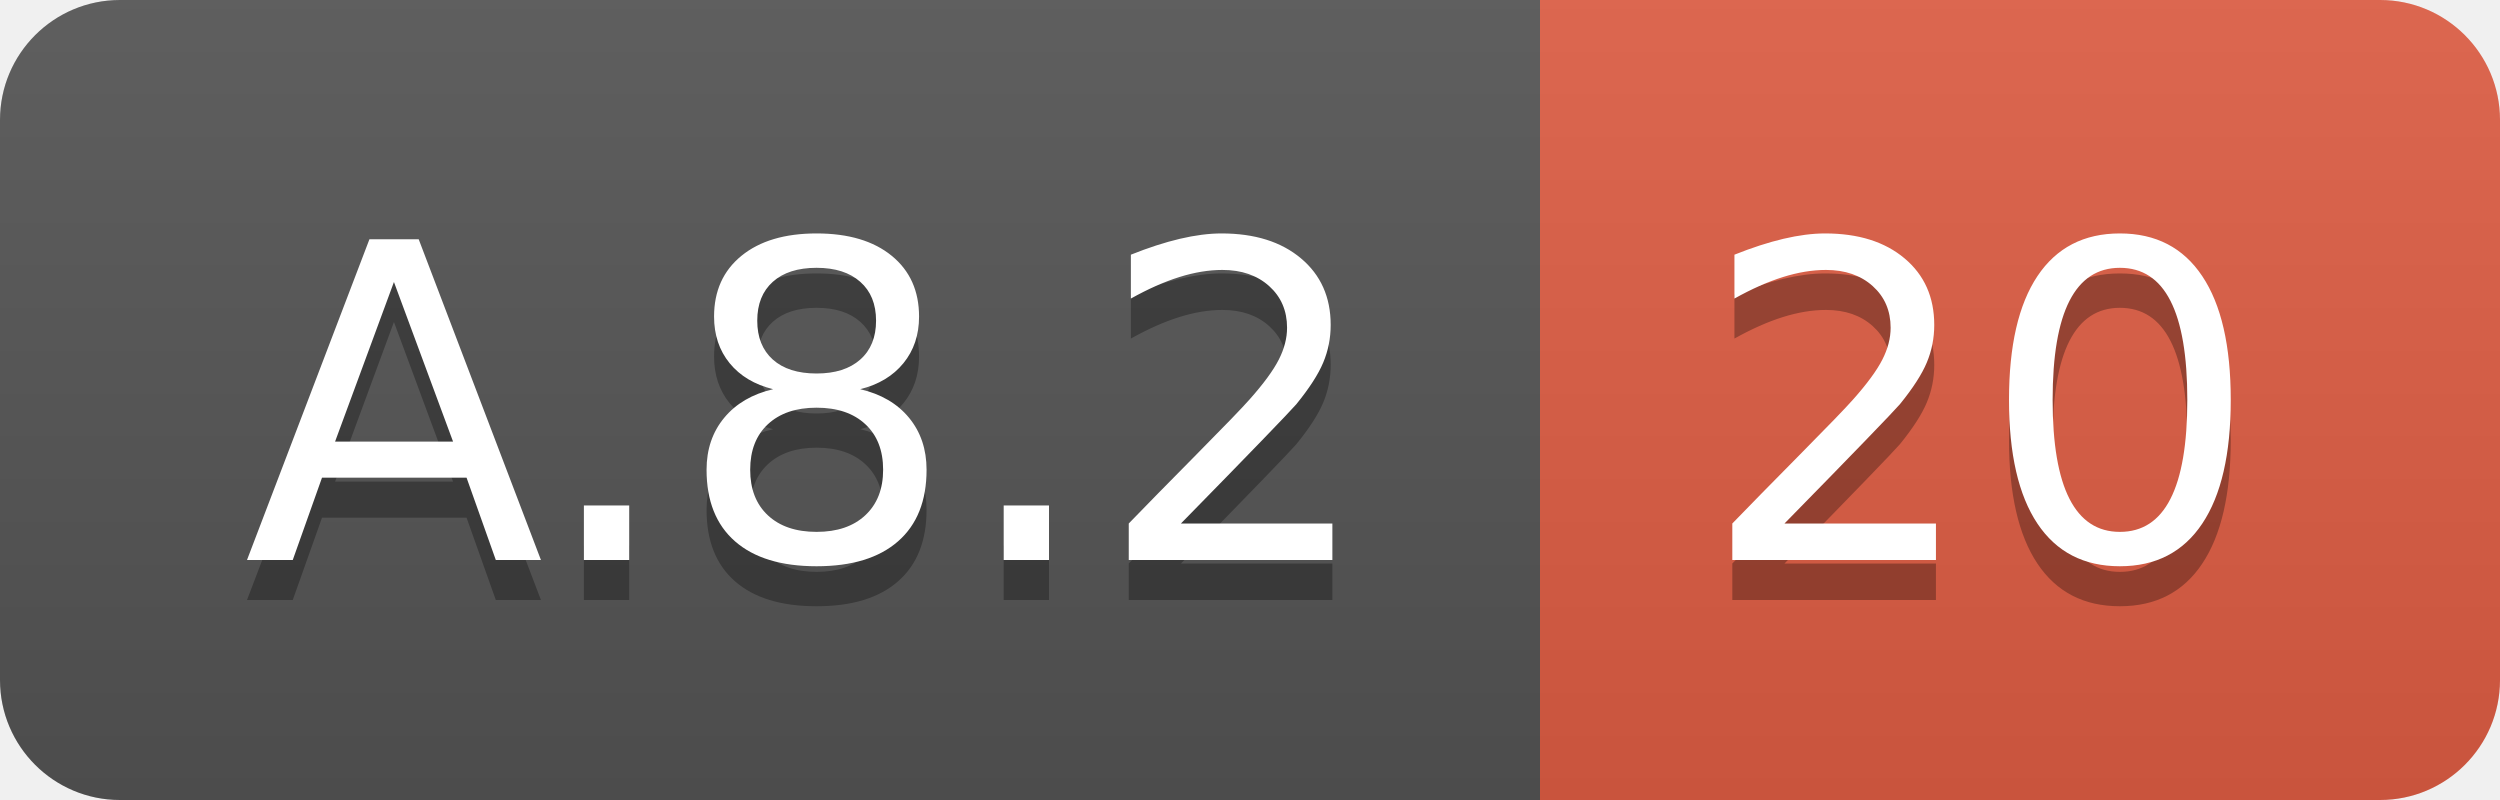
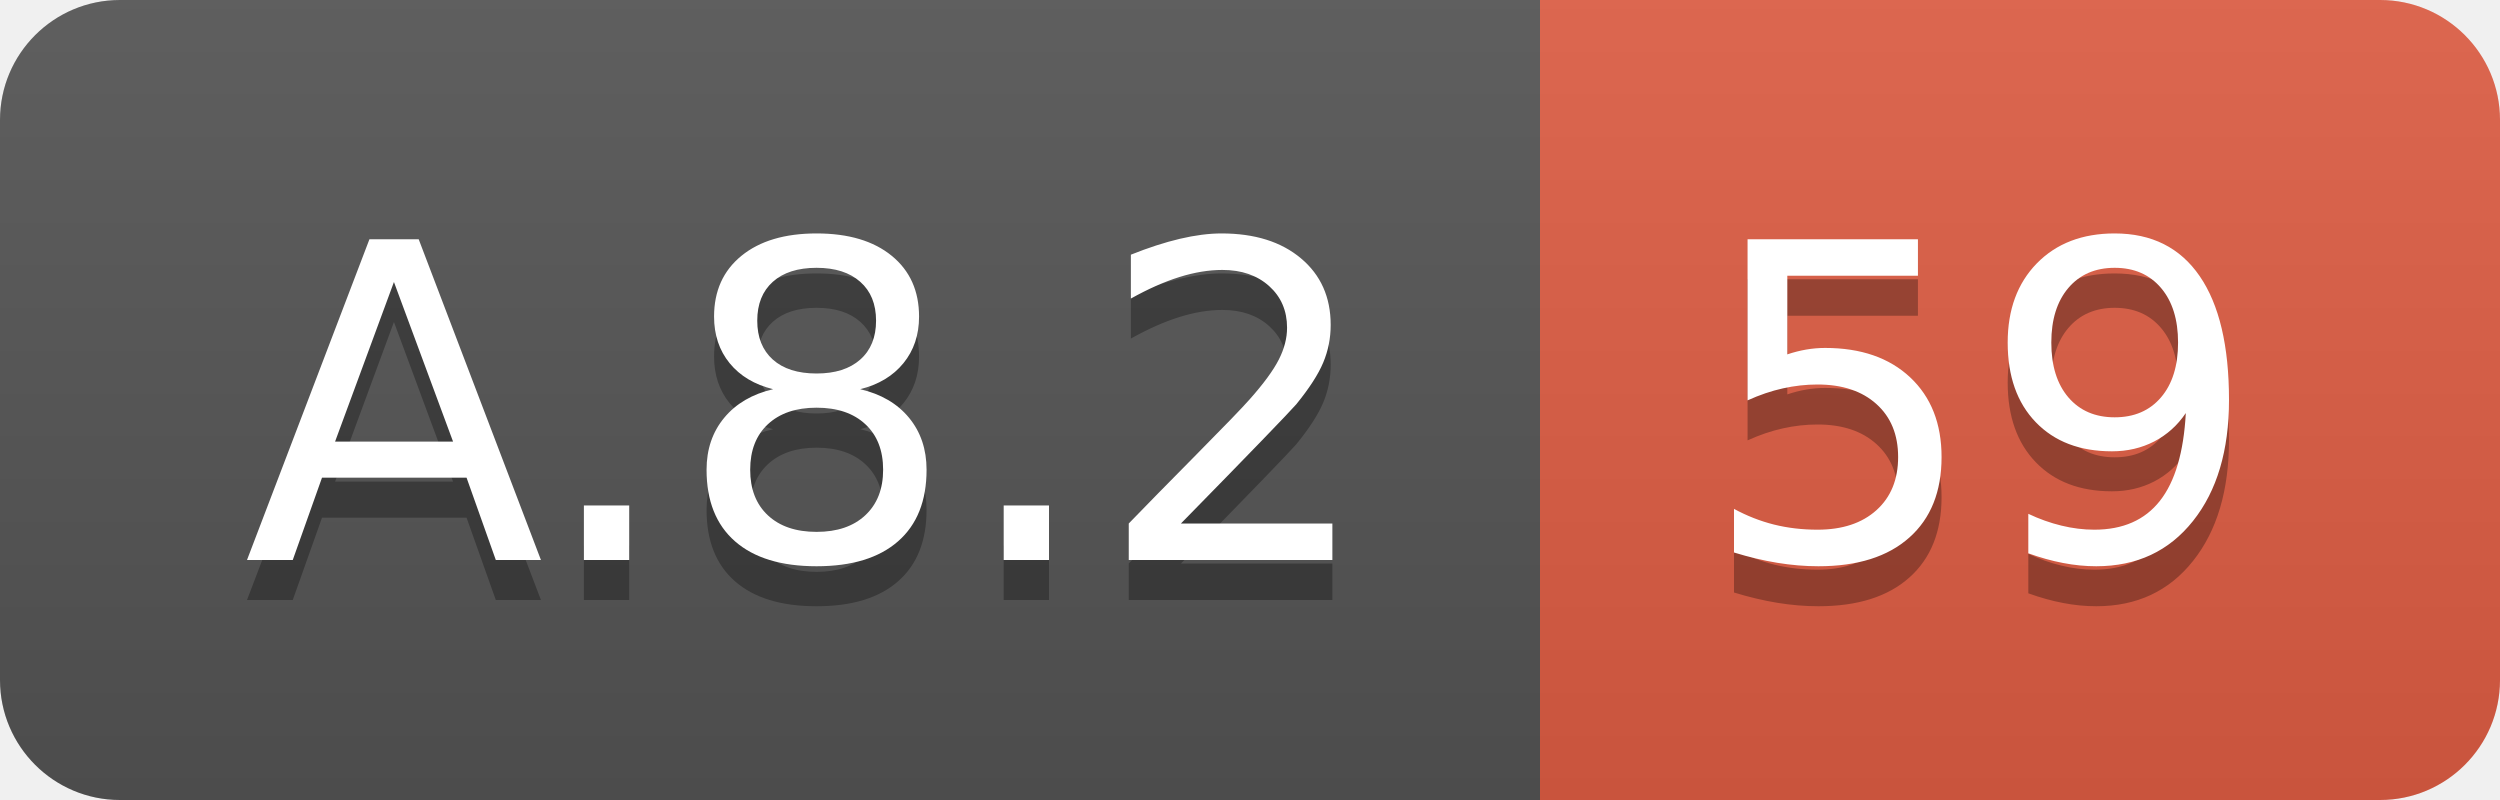
<svg xmlns="http://www.w3.org/2000/svg" width="62.5" height="20">
  <linearGradient id="smooth" x2="0" y2="100%">
    <stop offset="0" stop-color="#bbb" stop-opacity=".1" />
    <stop offset="1" stop-opacity=".1" />
  </linearGradient>
  <clipPath id="round">
    <rect width="62.5" height="20" rx="3" fill="#fff" />
  </clipPath>
  <g clip-path="url(#round)">
    <rect width="38.5" height="20" fill="#555" />
    <rect x="38.5" width="24.0" height="20" fill="#e05d44" />
    <rect width="62.5" height="20" fill="url(#smooth)" />
  </g>
  <g fill="#fff" text-anchor="middle" font-family="DejaVu Sans,Verdana,Geneva,sans-serif" font-size="110">
    <text x="202.5" y="150" fill="#010101" fill-opacity=".3" transform="scale(0.1)" textLength="285.0" lengthAdjust="spacing">A.8.2</text>
    <text x="202.5" y="140" transform="scale(0.1)" textLength="285.0" lengthAdjust="spacing">A.8.2</text>
-     <text x="495.0" y="150" fill="#010101" fill-opacity=".3" transform="scale(0.1)" textLength="140.0" lengthAdjust="spacing">20</text>
-     <text x="495.0" y="140" transform="scale(0.1)" textLength="140.0" lengthAdjust="spacing">20</text>
+     <text x="495.0" y="150" fill="#010101" fill-opacity=".3" transform="scale(0.1)" textLength="140.0" lengthAdjust="spacing">59</text>
+     <text x="495.0" y="140" transform="scale(0.1)" textLength="140.0" lengthAdjust="spacing">59</text>
  </g>
</svg>
